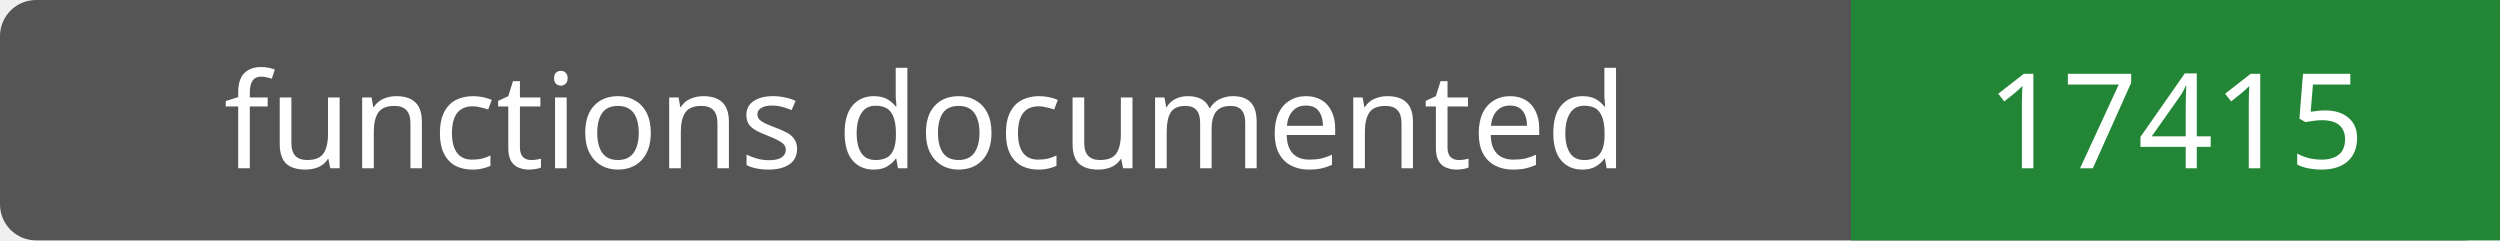
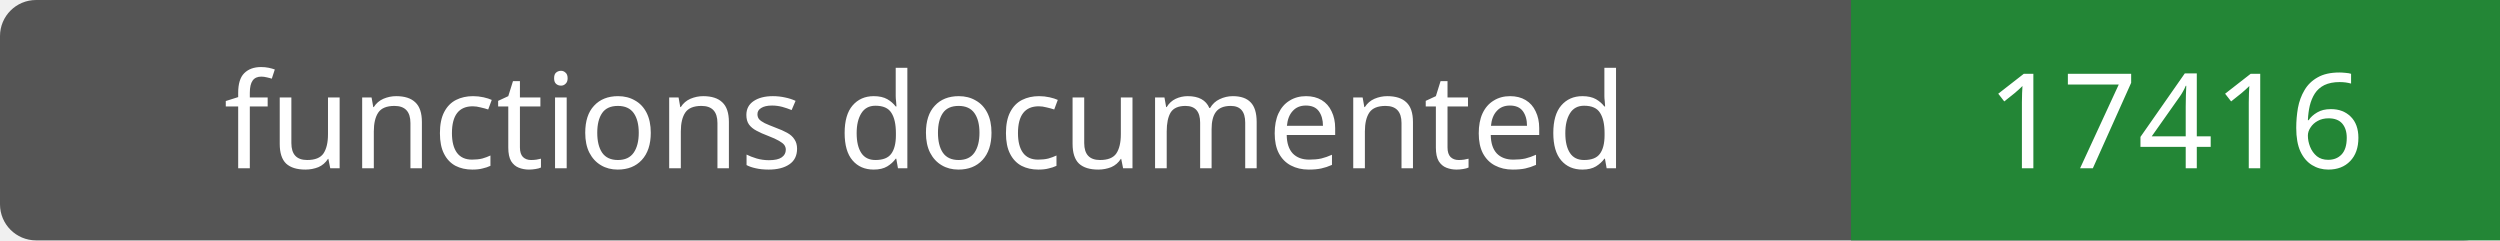
- <svg xmlns="http://www.w3.org/2000/svg" width="208" height="20" role="img" aria-label="functions documented: 17415">
+ <svg xmlns="http://www.w3.org/2000/svg" width="208" height="20" role="img" aria-label="functions documented: 17416">
  <rect width="208" height="20" rx="3" fill="#555" />
  <path fill="#238636" d="M154 0h54v20H154z" />
  <g fill="#fff" text-anchor="middle" font-family="Verdana,sans-serif" font-size="11">
    <text x="77.0" y="14">functions documented</text>
-     <text x="181.0" y="14">17415</text>
+     <text x="181.0" y="14">17416</text>
  </g>
</svg>
